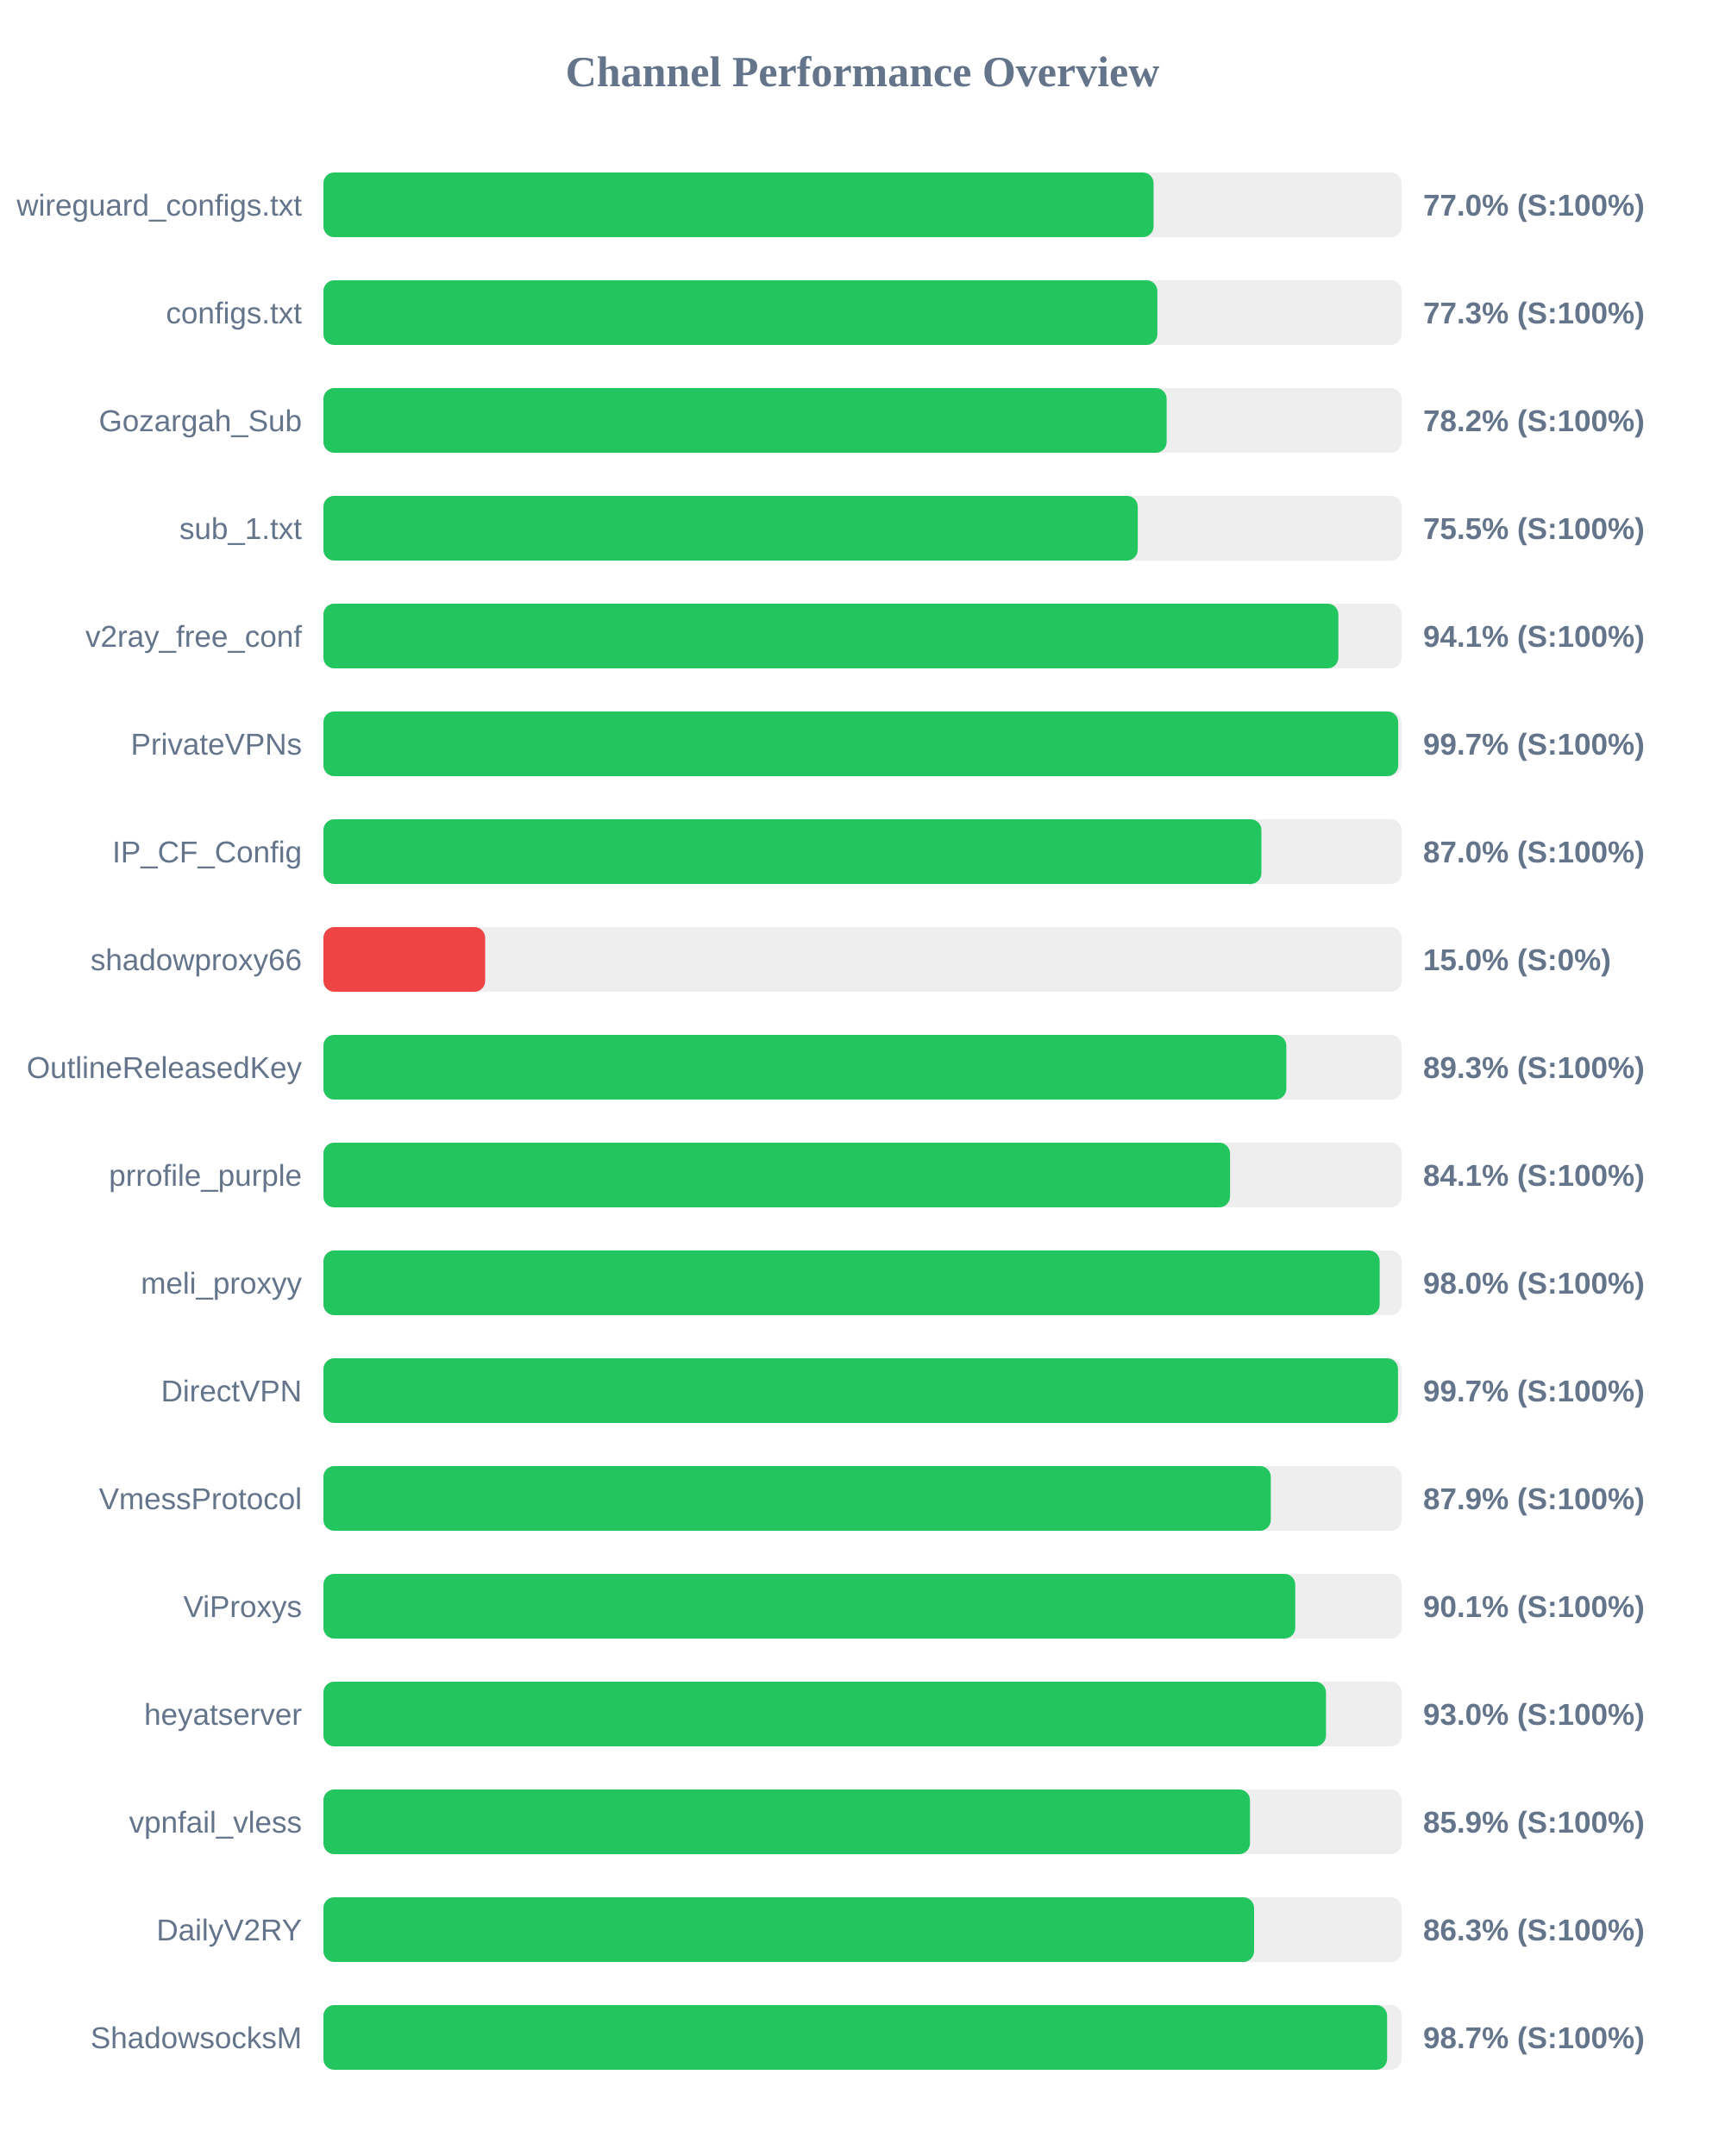
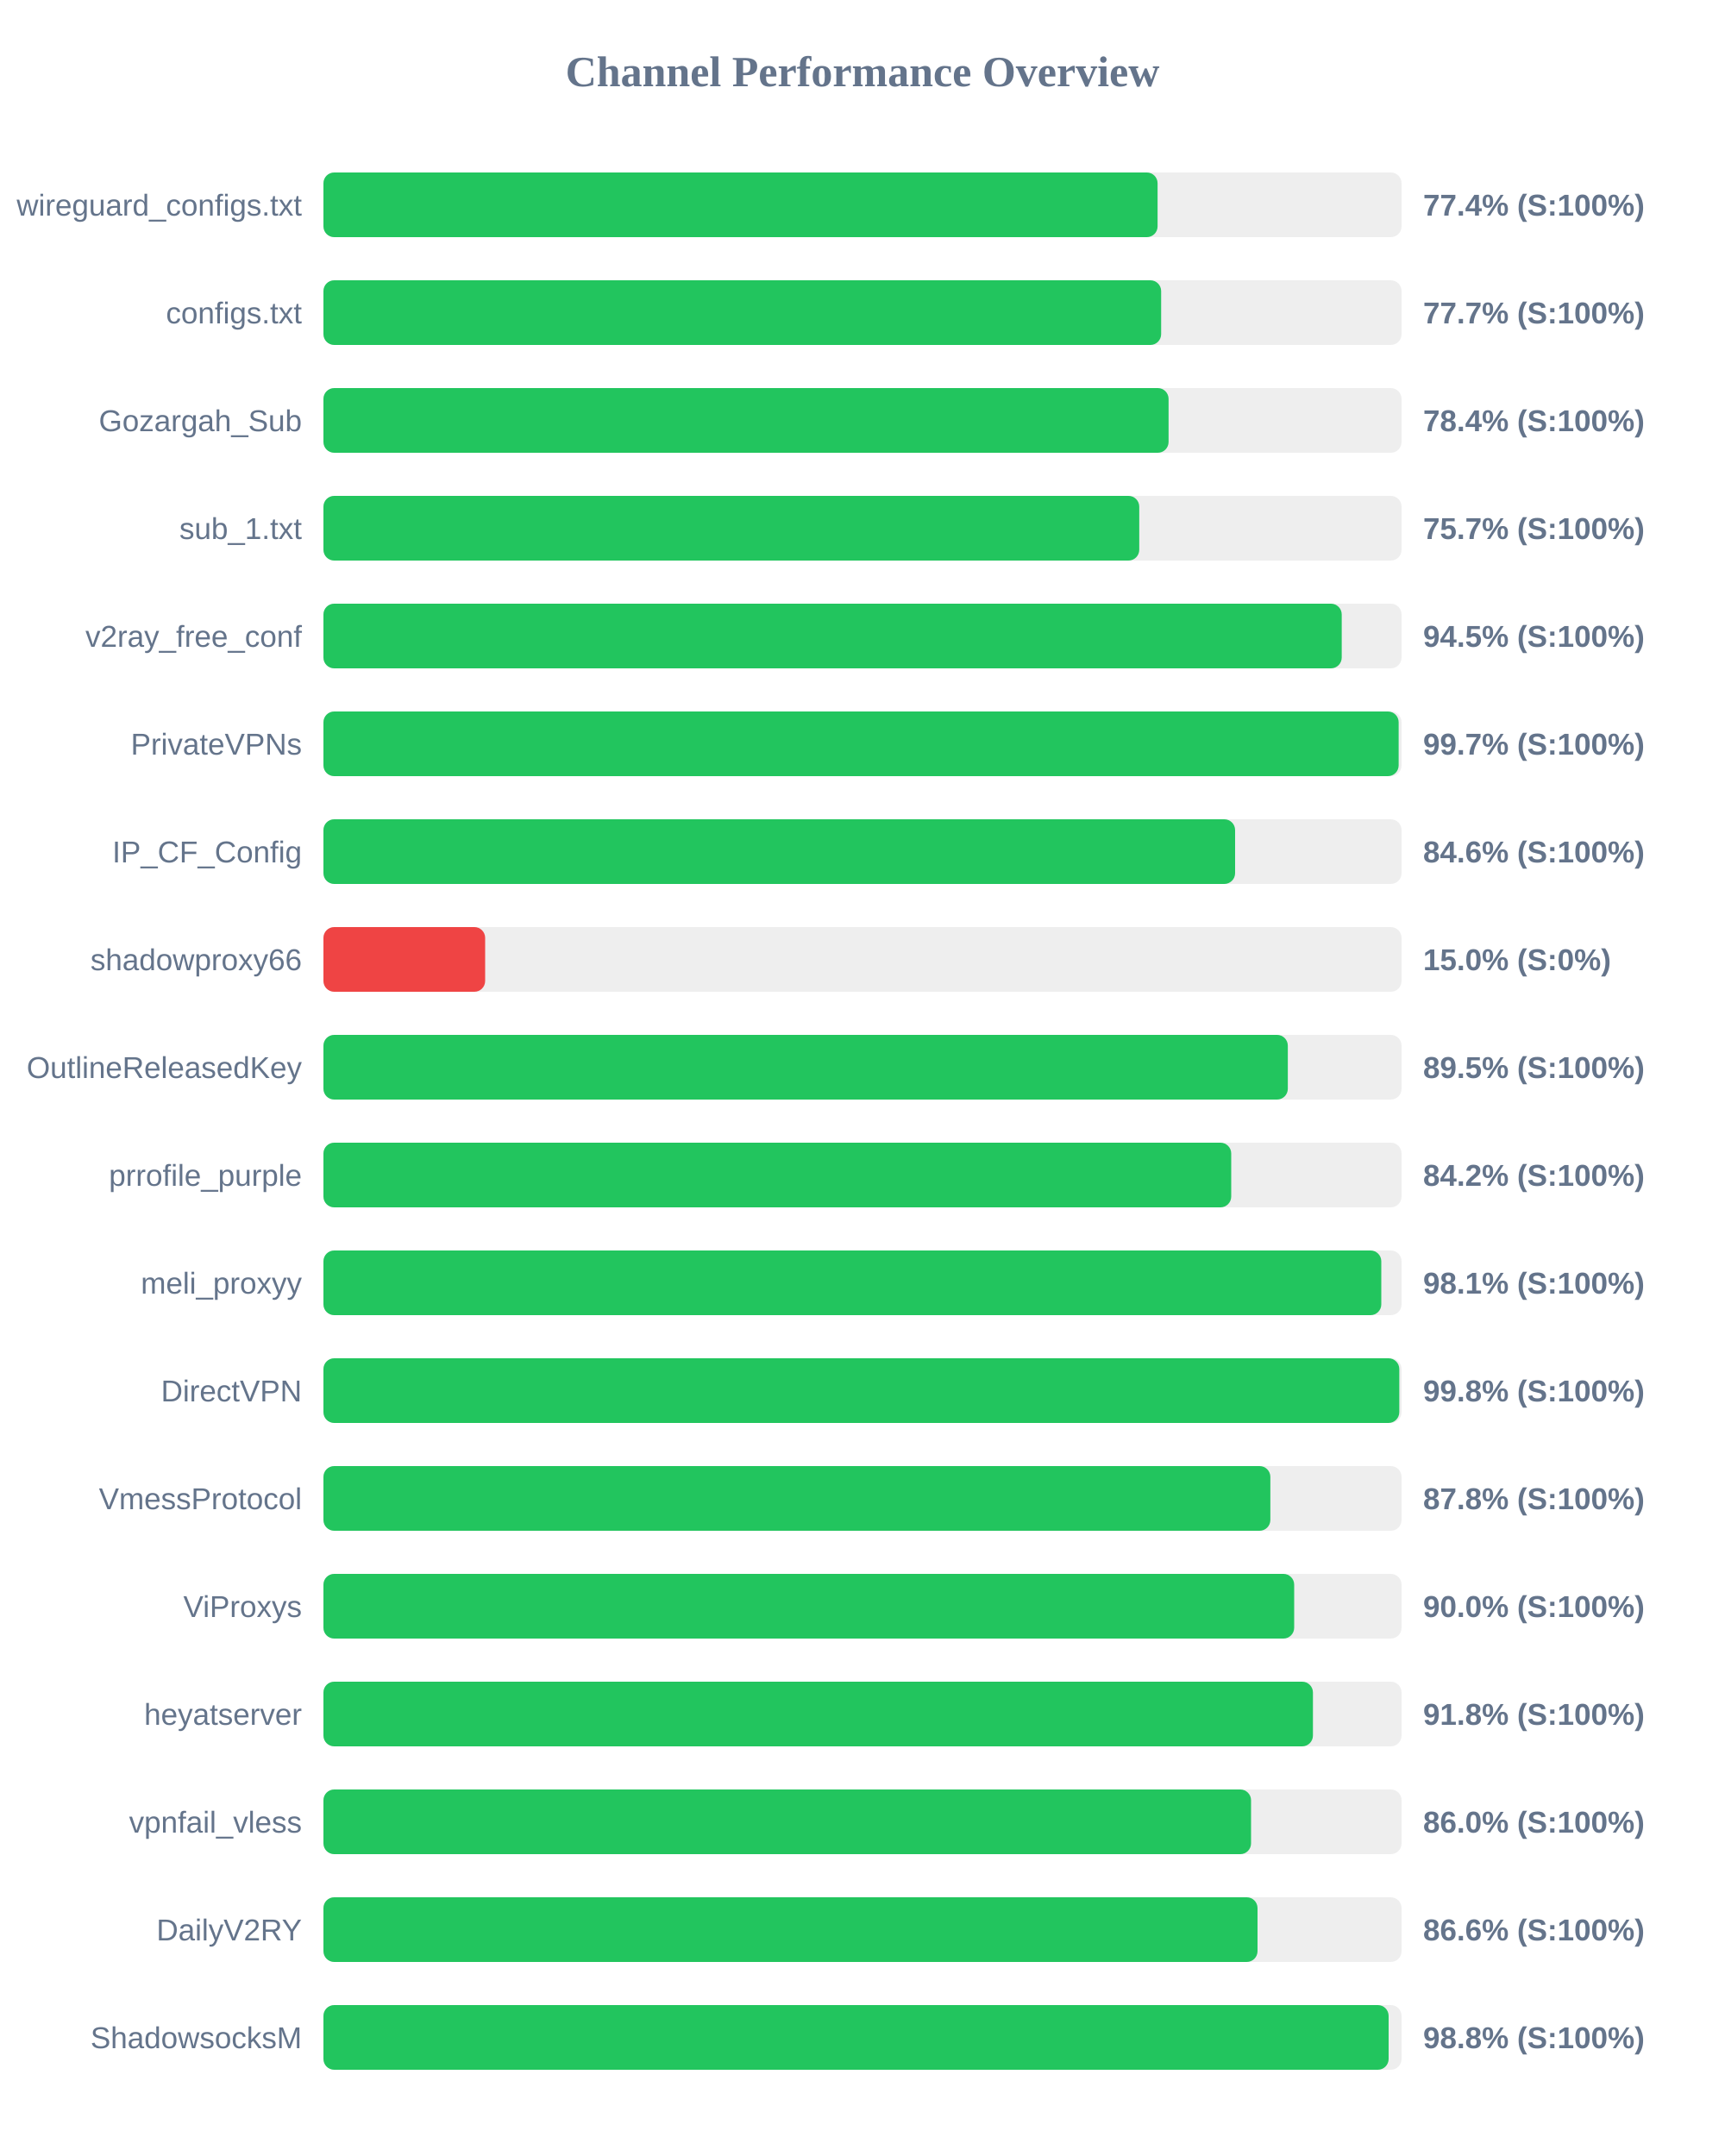
<svg xmlns="http://www.w3.org/2000/svg" width="800" height="1000" version="1.1">
  <style>
        .row { font: 14px Arial; fill: #64748b; }
        .score { font: bold 14px Arial; fill: #64748b; }
    </style>
  <text x="400" y="40" text-anchor="middle" font-size="20px" font-weight="bold" fill="#64748b">Channel Performance Overview</text>
  <rect x="150" y="80" width="500" height="30" fill="#eee" rx="5" />
-   <rect x="150" y="80" width="385.0" height="30" fill="#22c55e" rx="5" />
+   <rect x="150" y="80" width="386.85" height="30" fill="#22c55e" rx="5" />
  <text x="140" y="100" text-anchor="end" class="row">wireguard_configs.txt</text>
-   <text x="660" y="100" text-anchor="start" class="score">77.0% (S:100%)</text>
+   <text x="660" y="100" text-anchor="start" class="score">77.4% (S:100%)</text>
  <rect x="150" y="130" width="500" height="30" fill="#eee" rx="5" />
-   <rect x="150" y="130" width="386.75" height="30" fill="#22c55e" rx="5" />
+   <rect x="150" y="130" width="388.5" height="30" fill="#22c55e" rx="5" />
  <text x="140" y="150" text-anchor="end" class="row">configs.txt</text>
-   <text x="660" y="150" text-anchor="start" class="score">77.3% (S:100%)</text>
+   <text x="660" y="150" text-anchor="start" class="score">77.7% (S:100%)</text>
  <rect x="150" y="180" width="500" height="30" fill="#eee" rx="5" />
-   <rect x="150" y="180" width="391.05" height="30" fill="#22c55e" rx="5" />
+   <rect x="150" y="180" width="391.95" height="30" fill="#22c55e" rx="5" />
  <text x="140" y="200" text-anchor="end" class="row">Gozargah_Sub</text>
-   <text x="660" y="200" text-anchor="start" class="score">78.2% (S:100%)</text>
+   <text x="660" y="200" text-anchor="start" class="score">78.4% (S:100%)</text>
  <rect x="150" y="230" width="500" height="30" fill="#eee" rx="5" />
-   <rect x="150" y="230" width="377.65" height="30" fill="#22c55e" rx="5" />
+   <rect x="150" y="230" width="378.35" height="30" fill="#22c55e" rx="5" />
  <text x="140" y="250" text-anchor="end" class="row">sub_1.txt</text>
-   <text x="660" y="250" text-anchor="start" class="score">75.5% (S:100%)</text>
+   <text x="660" y="250" text-anchor="start" class="score">75.7% (S:100%)</text>
  <rect x="150" y="280" width="500" height="30" fill="#eee" rx="5" />
-   <rect x="150" y="280" width="470.7" height="30" fill="#22c55e" rx="5" />
+   <rect x="150" y="280" width="472.25" height="30" fill="#22c55e" rx="5" />
  <text x="140" y="300" text-anchor="end" class="row">v2ray_free_conf</text>
-   <text x="660" y="300" text-anchor="start" class="score">94.1% (S:100%)</text>
+   <text x="660" y="300" text-anchor="start" class="score">94.5% (S:100%)</text>
  <rect x="150" y="330" width="500" height="30" fill="#eee" rx="5" />
-   <rect x="150" y="330" width="498.45" height="30" fill="#22c55e" rx="5" />
+   <rect x="150" y="330" width="498.65" height="30" fill="#22c55e" rx="5" />
  <text x="140" y="350" text-anchor="end" class="row">PrivateVPNs</text>
  <text x="660" y="350" text-anchor="start" class="score">99.7% (S:100%)</text>
  <rect x="150" y="380" width="500" height="30" fill="#eee" rx="5" />
-   <rect x="150" y="380" width="435.0" height="30" fill="#22c55e" rx="5" />
+   <rect x="150" y="380" width="422.8" height="30" fill="#22c55e" rx="5" />
  <text x="140" y="400" text-anchor="end" class="row">IP_CF_Config</text>
-   <text x="660" y="400" text-anchor="start" class="score">87.0% (S:100%)</text>
+   <text x="660" y="400" text-anchor="start" class="score">84.6% (S:100%)</text>
  <rect x="150" y="430" width="500" height="30" fill="#eee" rx="5" />
  <rect x="150" y="430" width="75.0" height="30" fill="#ef4444" rx="5" />
  <text x="140" y="450" text-anchor="end" class="row">shadowproxy66</text>
  <text x="660" y="450" text-anchor="start" class="score">15.0% (S:0%)</text>
  <rect x="150" y="480" width="500" height="30" fill="#eee" rx="5" />
-   <rect x="150" y="480" width="446.55" height="30" fill="#22c55e" rx="5" />
+   <rect x="150" y="480" width="447.25" height="30" fill="#22c55e" rx="5" />
  <text x="140" y="500" text-anchor="end" class="row">OutlineReleasedKey</text>
-   <text x="660" y="500" text-anchor="start" class="score">89.3% (S:100%)</text>
+   <text x="660" y="500" text-anchor="start" class="score">89.5% (S:100%)</text>
  <rect x="150" y="530" width="500" height="30" fill="#eee" rx="5" />
-   <rect x="150" y="530" width="420.45" height="30" fill="#22c55e" rx="5" />
+   <rect x="150" y="530" width="421.0" height="30" fill="#22c55e" rx="5" />
  <text x="140" y="550" text-anchor="end" class="row">prrofile_purple</text>
-   <text x="660" y="550" text-anchor="start" class="score">84.1% (S:100%)</text>
+   <text x="660" y="550" text-anchor="start" class="score">84.2% (S:100%)</text>
  <rect x="150" y="580" width="500" height="30" fill="#eee" rx="5" />
-   <rect x="150" y="580" width="489.85" height="30" fill="#22c55e" rx="5" />
+   <rect x="150" y="580" width="490.6" height="30" fill="#22c55e" rx="5" />
  <text x="140" y="600" text-anchor="end" class="row">meli_proxyy</text>
-   <text x="660" y="600" text-anchor="start" class="score">98.0% (S:100%)</text>
+   <text x="660" y="600" text-anchor="start" class="score">98.1% (S:100%)</text>
  <rect x="150" y="630" width="500" height="30" fill="#eee" rx="5" />
-   <rect x="150" y="630" width="498.35" height="30" fill="#22c55e" rx="5" />
+   <rect x="150" y="630" width="498.95" height="30" fill="#22c55e" rx="5" />
  <text x="140" y="650" text-anchor="end" class="row">DirectVPN</text>
-   <text x="660" y="650" text-anchor="start" class="score">99.7% (S:100%)</text>
+   <text x="660" y="650" text-anchor="start" class="score">99.8% (S:100%)</text>
  <rect x="150" y="680" width="500" height="30" fill="#eee" rx="5" />
-   <rect x="150" y="680" width="439.35" height="30" fill="#22c55e" rx="5" />
+   <rect x="150" y="680" width="439.15" height="30" fill="#22c55e" rx="5" />
  <text x="140" y="700" text-anchor="end" class="row">VmessProtocol</text>
-   <text x="660" y="700" text-anchor="start" class="score">87.9% (S:100%)</text>
+   <text x="660" y="700" text-anchor="start" class="score">87.8% (S:100%)</text>
  <rect x="150" y="730" width="500" height="30" fill="#eee" rx="5" />
-   <rect x="150" y="730" width="450.7" height="30" fill="#22c55e" rx="5" />
+   <rect x="150" y="730" width="450.2" height="30" fill="#22c55e" rx="5" />
  <text x="140" y="750" text-anchor="end" class="row">ViProxys</text>
-   <text x="660" y="750" text-anchor="start" class="score">90.1% (S:100%)</text>
+   <text x="660" y="750" text-anchor="start" class="score">90.0% (S:100%)</text>
  <rect x="150" y="780" width="500" height="30" fill="#eee" rx="5" />
-   <rect x="150" y="780" width="464.95" height="30" fill="#22c55e" rx="5" />
+   <rect x="150" y="780" width="458.9" height="30" fill="#22c55e" rx="5" />
  <text x="140" y="800" text-anchor="end" class="row">heyatserver</text>
-   <text x="660" y="800" text-anchor="start" class="score">93.0% (S:100%)</text>
+   <text x="660" y="800" text-anchor="start" class="score">91.8% (S:100%)</text>
  <rect x="150" y="830" width="500" height="30" fill="#eee" rx="5" />
-   <rect x="150" y="830" width="429.7" height="30" fill="#22c55e" rx="5" />
+   <rect x="150" y="830" width="430.2" height="30" fill="#22c55e" rx="5" />
  <text x="140" y="850" text-anchor="end" class="row">vpnfail_vless</text>
-   <text x="660" y="850" text-anchor="start" class="score">85.9% (S:100%)</text>
+   <text x="660" y="850" text-anchor="start" class="score">86.0% (S:100%)</text>
  <rect x="150" y="880" width="500" height="30" fill="#eee" rx="5" />
-   <rect x="150" y="880" width="431.6" height="30" fill="#22c55e" rx="5" />
+   <rect x="150" y="880" width="433.2" height="30" fill="#22c55e" rx="5" />
  <text x="140" y="900" text-anchor="end" class="row">DailyV2RY</text>
-   <text x="660" y="900" text-anchor="start" class="score">86.3% (S:100%)</text>
+   <text x="660" y="900" text-anchor="start" class="score">86.6% (S:100%)</text>
  <rect x="150" y="930" width="500" height="30" fill="#eee" rx="5" />
-   <rect x="150" y="930" width="493.3" height="30" fill="#22c55e" rx="5" />
+   <rect x="150" y="930" width="494.0" height="30" fill="#22c55e" rx="5" />
  <text x="140" y="950" text-anchor="end" class="row">ShadowsocksM</text>
-   <text x="660" y="950" text-anchor="start" class="score">98.7% (S:100%)</text>
+   <text x="660" y="950" text-anchor="start" class="score">98.8% (S:100%)</text>
</svg>
